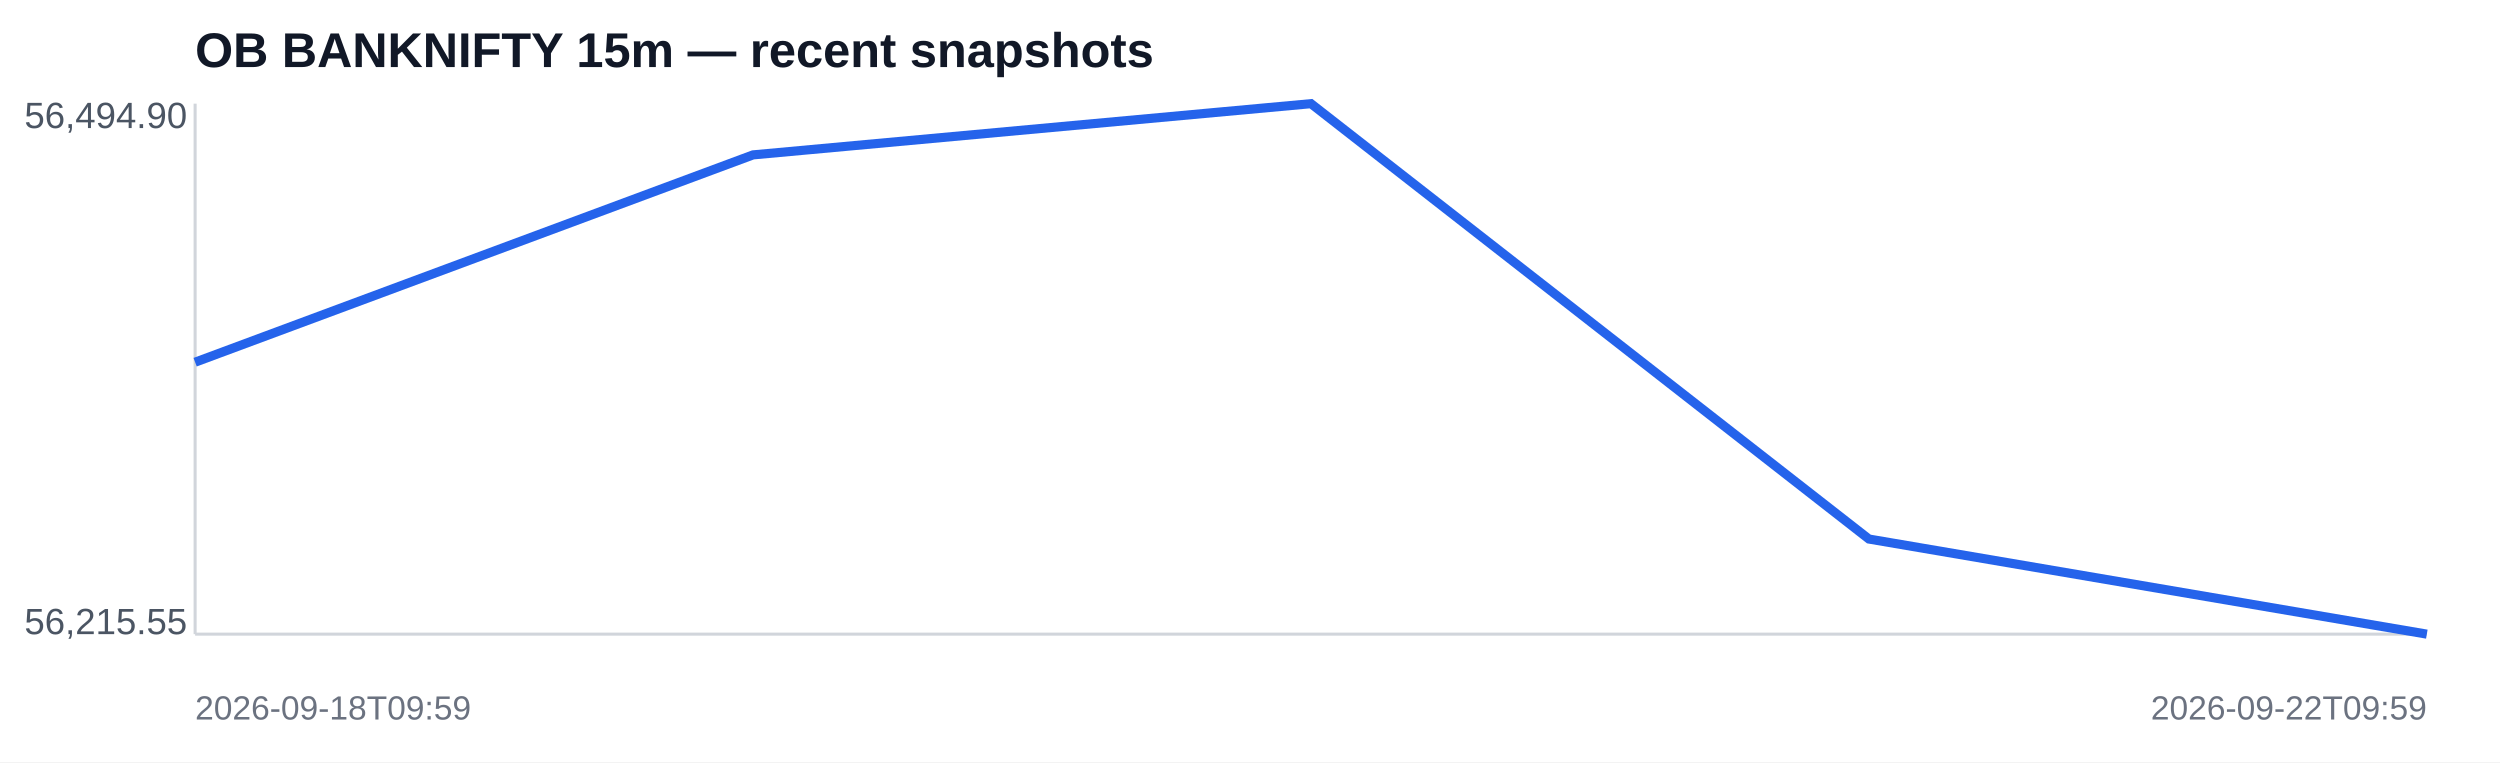
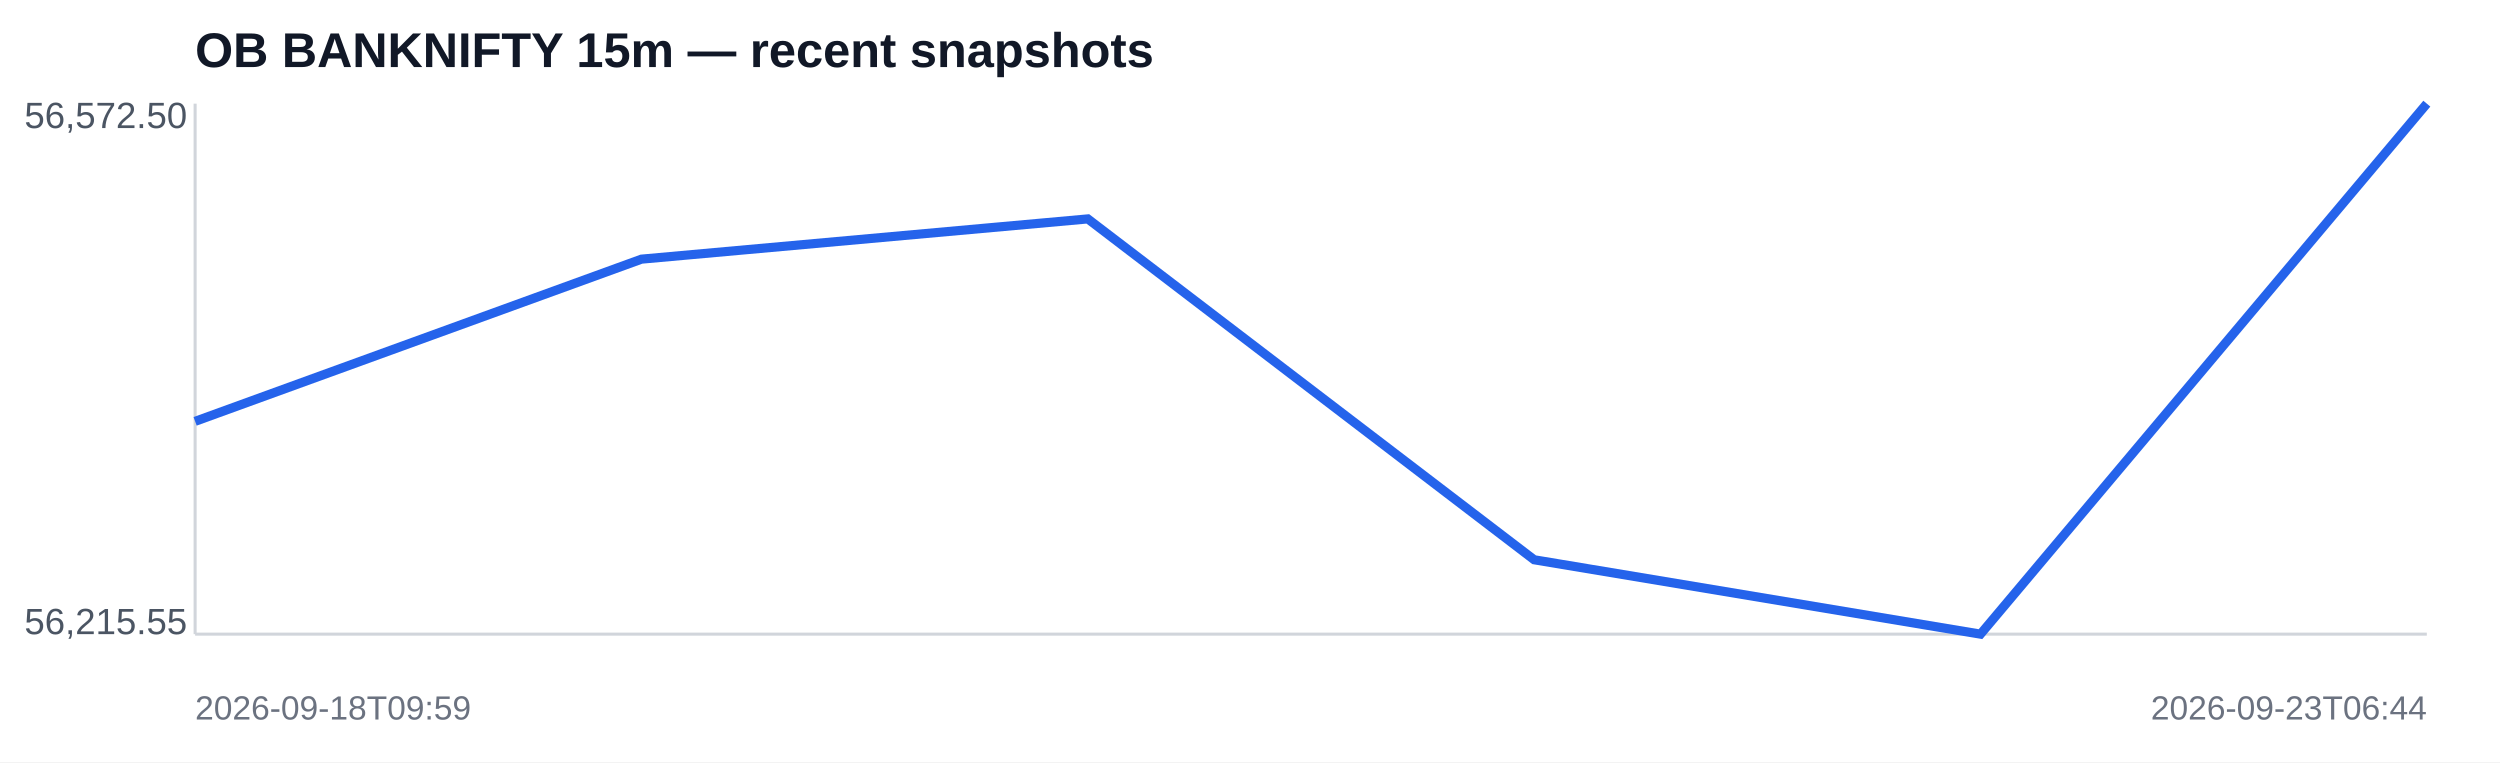
<svg xmlns="http://www.w3.org/2000/svg" width="820" height="250" viewBox="0 0 820 250">
  <rect width="100%" height="100%" fill="#ffffff" />
  <text x="64" y="22" font-family="Arial,sans-serif" font-size="16" font-weight="700" fill="#111827">OB BANKNIFTY 15m — recent snapshots</text>
  <line x1="64" y1="208" x2="796" y2="208" stroke="#d1d5db" />
  <line x1="64" y1="34" x2="64" y2="208" stroke="#d1d5db" />
-   <polyline fill="none" stroke="#2563eb" stroke-width="3" points="64.0,118.8 247.0,50.8 430.0,34.0 613.0,176.8 796.0,208.0" />
-   <text x="8" y="42" font-family="Arial,sans-serif" font-size="12" fill="#4b5563">56,494.90</text>
+   <polyline fill="none" stroke="#2563eb" stroke-width="3" points="64.0,138.2 210.4,85.0 356.8,71.8 503.2,183.6 649.6,208.0 796.0,34.0" />
+   <text x="8" y="42" font-family="Arial,sans-serif" font-size="12" fill="#4b5563">56,572.50</text>
  <text x="8" y="208" font-family="Arial,sans-serif" font-size="12" fill="#4b5563">56,215.55</text>
  <text x="64" y="236" font-family="Arial,sans-serif" font-size="11" fill="#6b7280">2026-09-18T09:59</text>
-   <text x="796" y="236" text-anchor="end" font-family="Arial,sans-serif" font-size="11" fill="#6b7280">2026-09-22T09:59</text>
+   <text x="796" y="236" text-anchor="end" font-family="Arial,sans-serif" font-size="11" fill="#6b7280">2026-09-23T06:44</text>
</svg>
